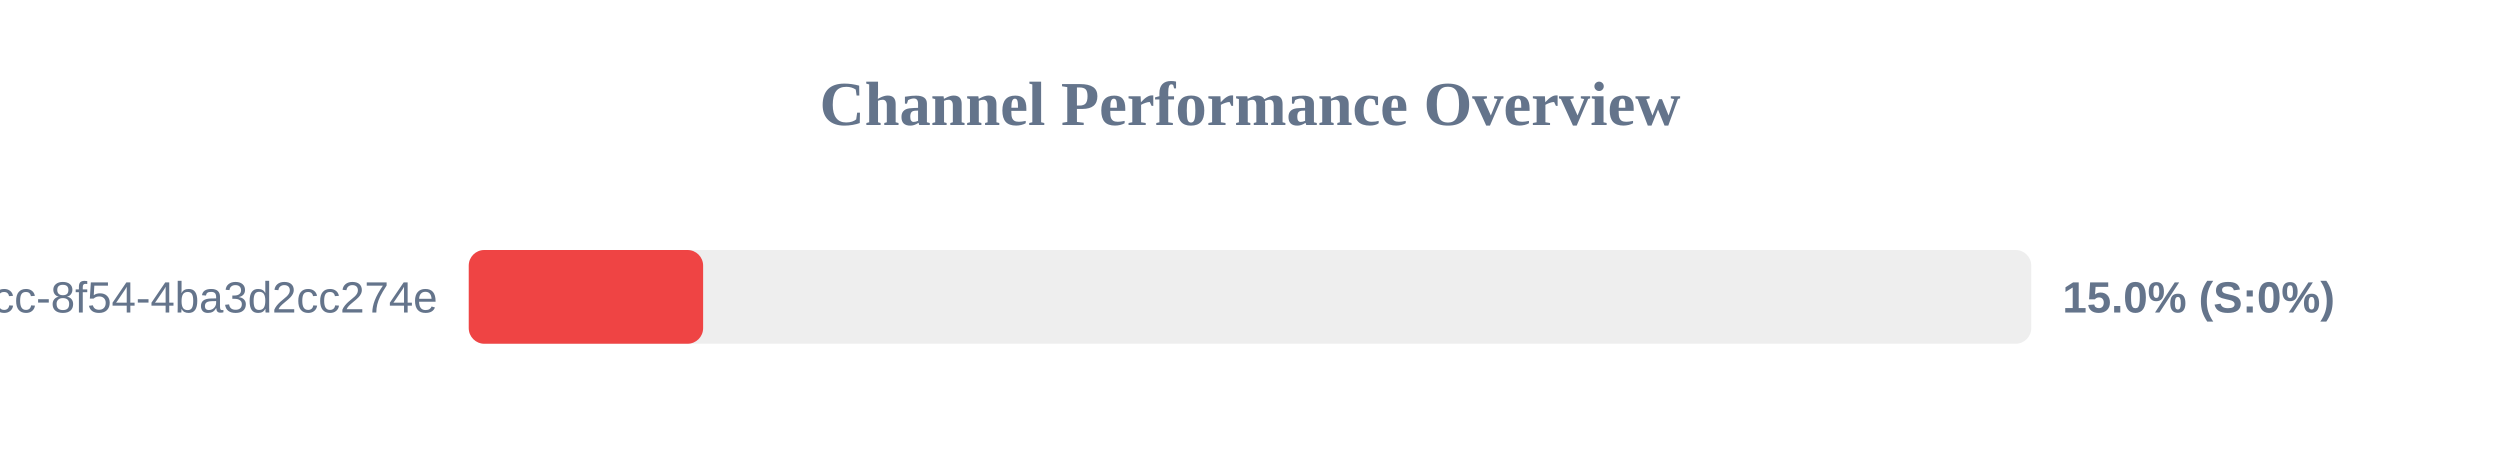
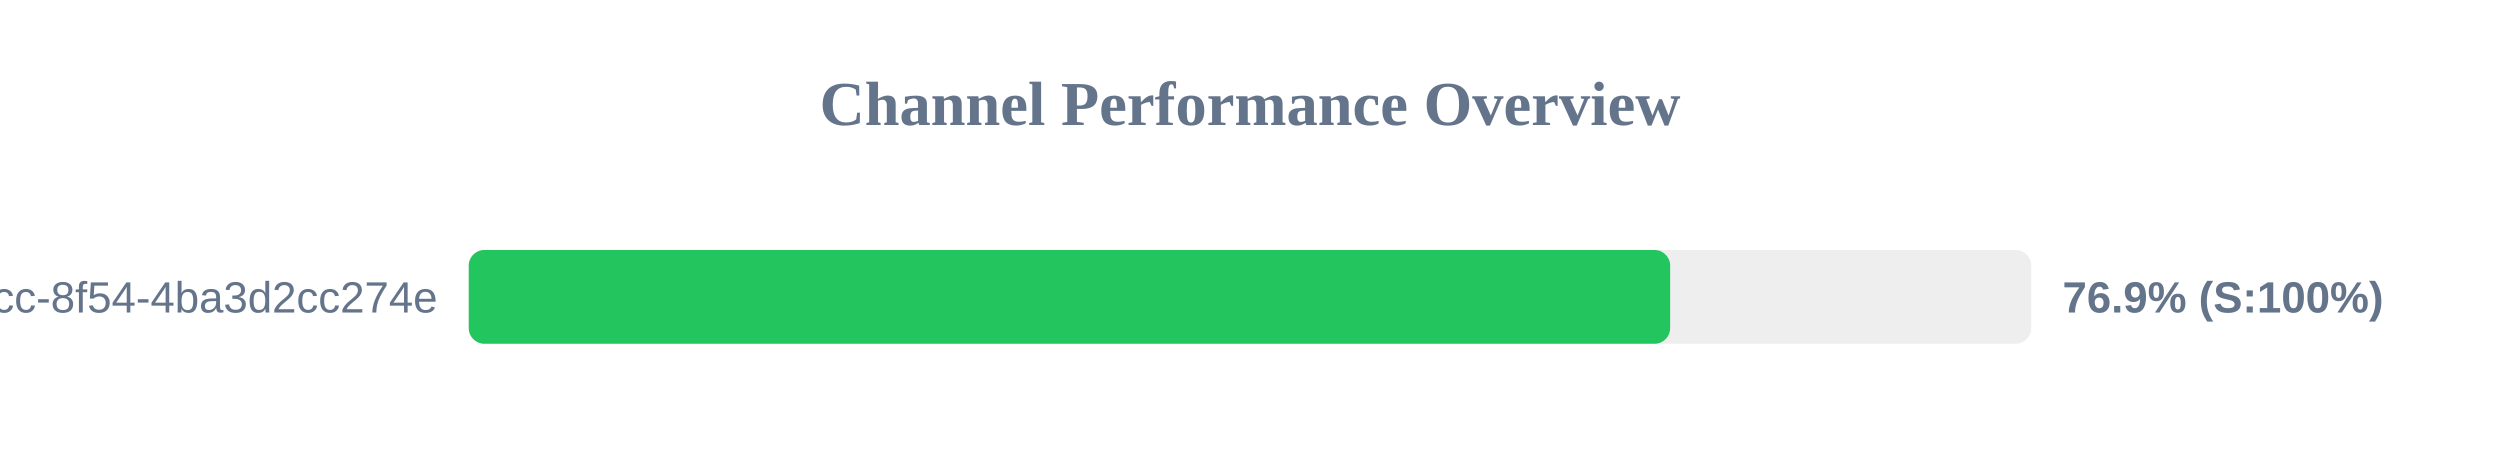
<svg xmlns="http://www.w3.org/2000/svg" width="800" height="150" version="1.1">
  <style>
        .row { font: 14px Arial; fill: #64748b; }
        .score { font: bold 14px Arial; fill: #64748b; }
    </style>
  <text x="400" y="40" text-anchor="middle" font-size="20px" font-weight="bold" fill="#64748b">Channel Performance Overview</text>
  <rect x="150" y="80" width="500" height="30" fill="#eee" rx="5" />
-   <rect x="150" y="80" width="75.0" height="30" fill="#ef4444" rx="5" />
+   <rect x="150" y="80" width="384.45" height="30" fill="#22c55e" rx="5" />
  <text x="140" y="100" text-anchor="end" class="row">?uuid=45cc0b3a-0adb-4dcc-8f54-4ba3d2cc274e</text>
-   <text x="660" y="100" text-anchor="start" class="score">15.0% (S:0%)</text>
+   <text x="660" y="100" text-anchor="start" class="score">76.9% (S:100%)</text>
</svg>
